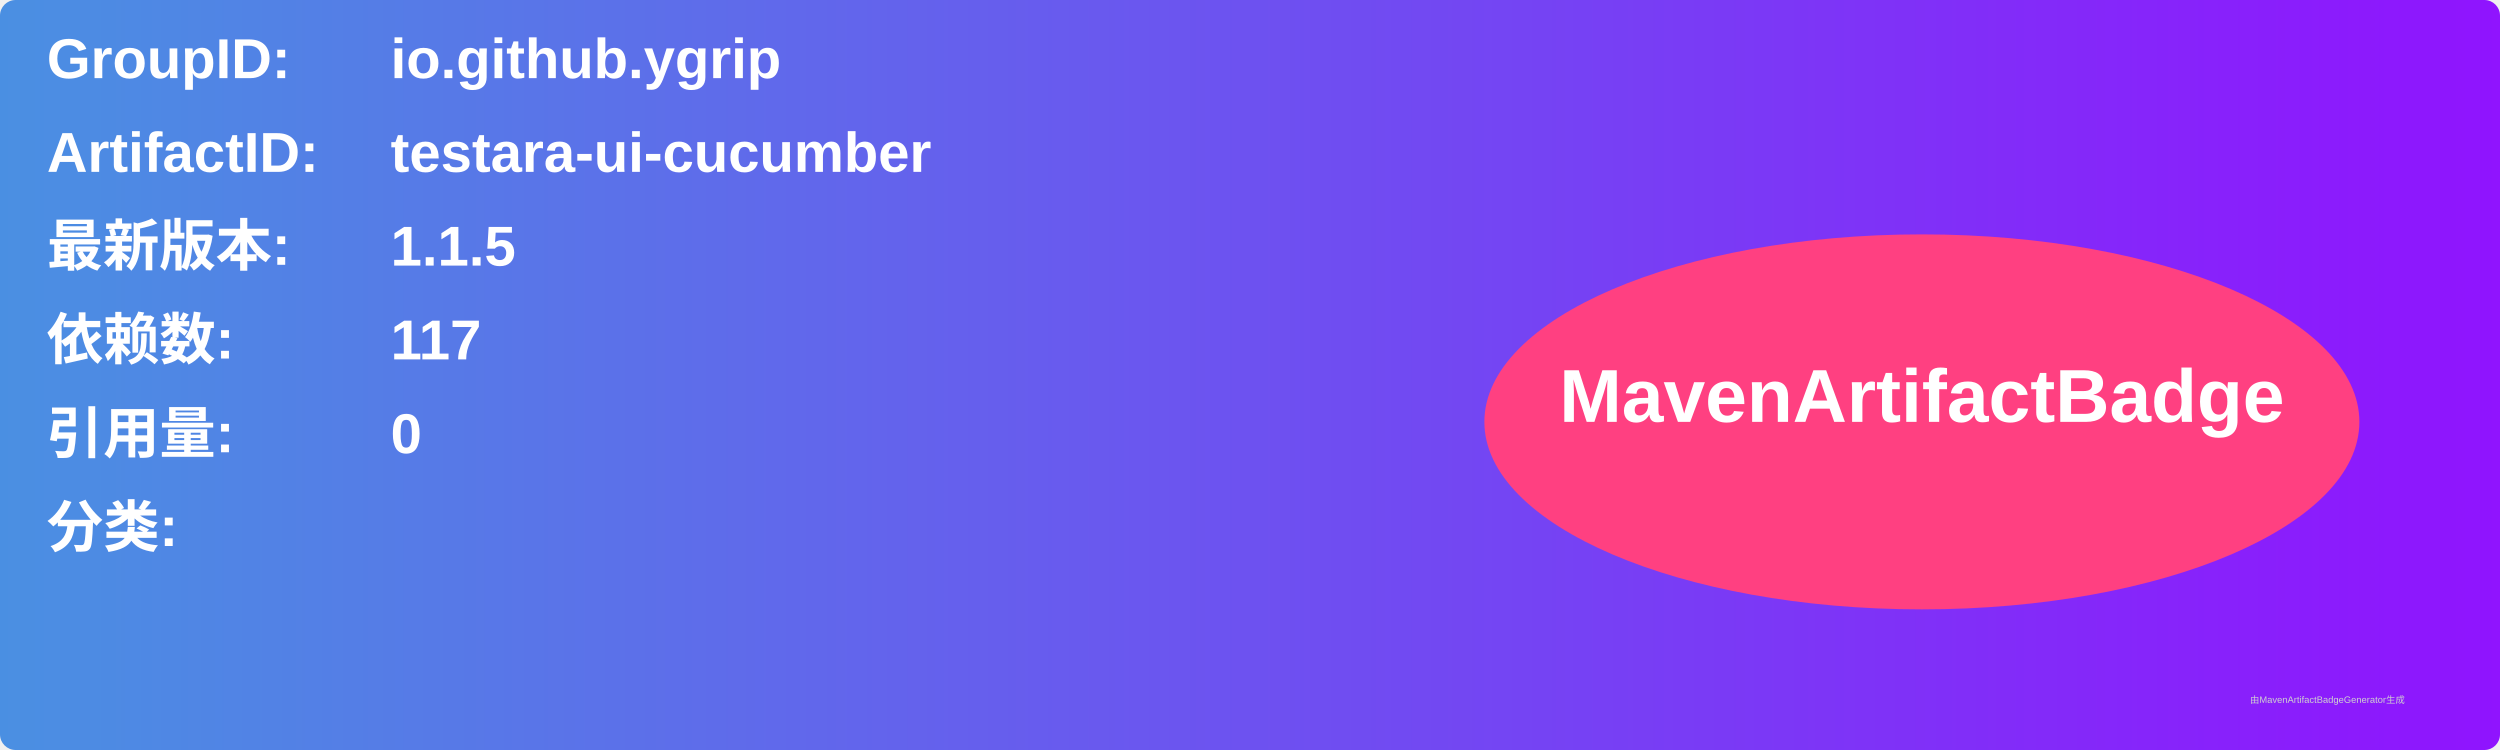
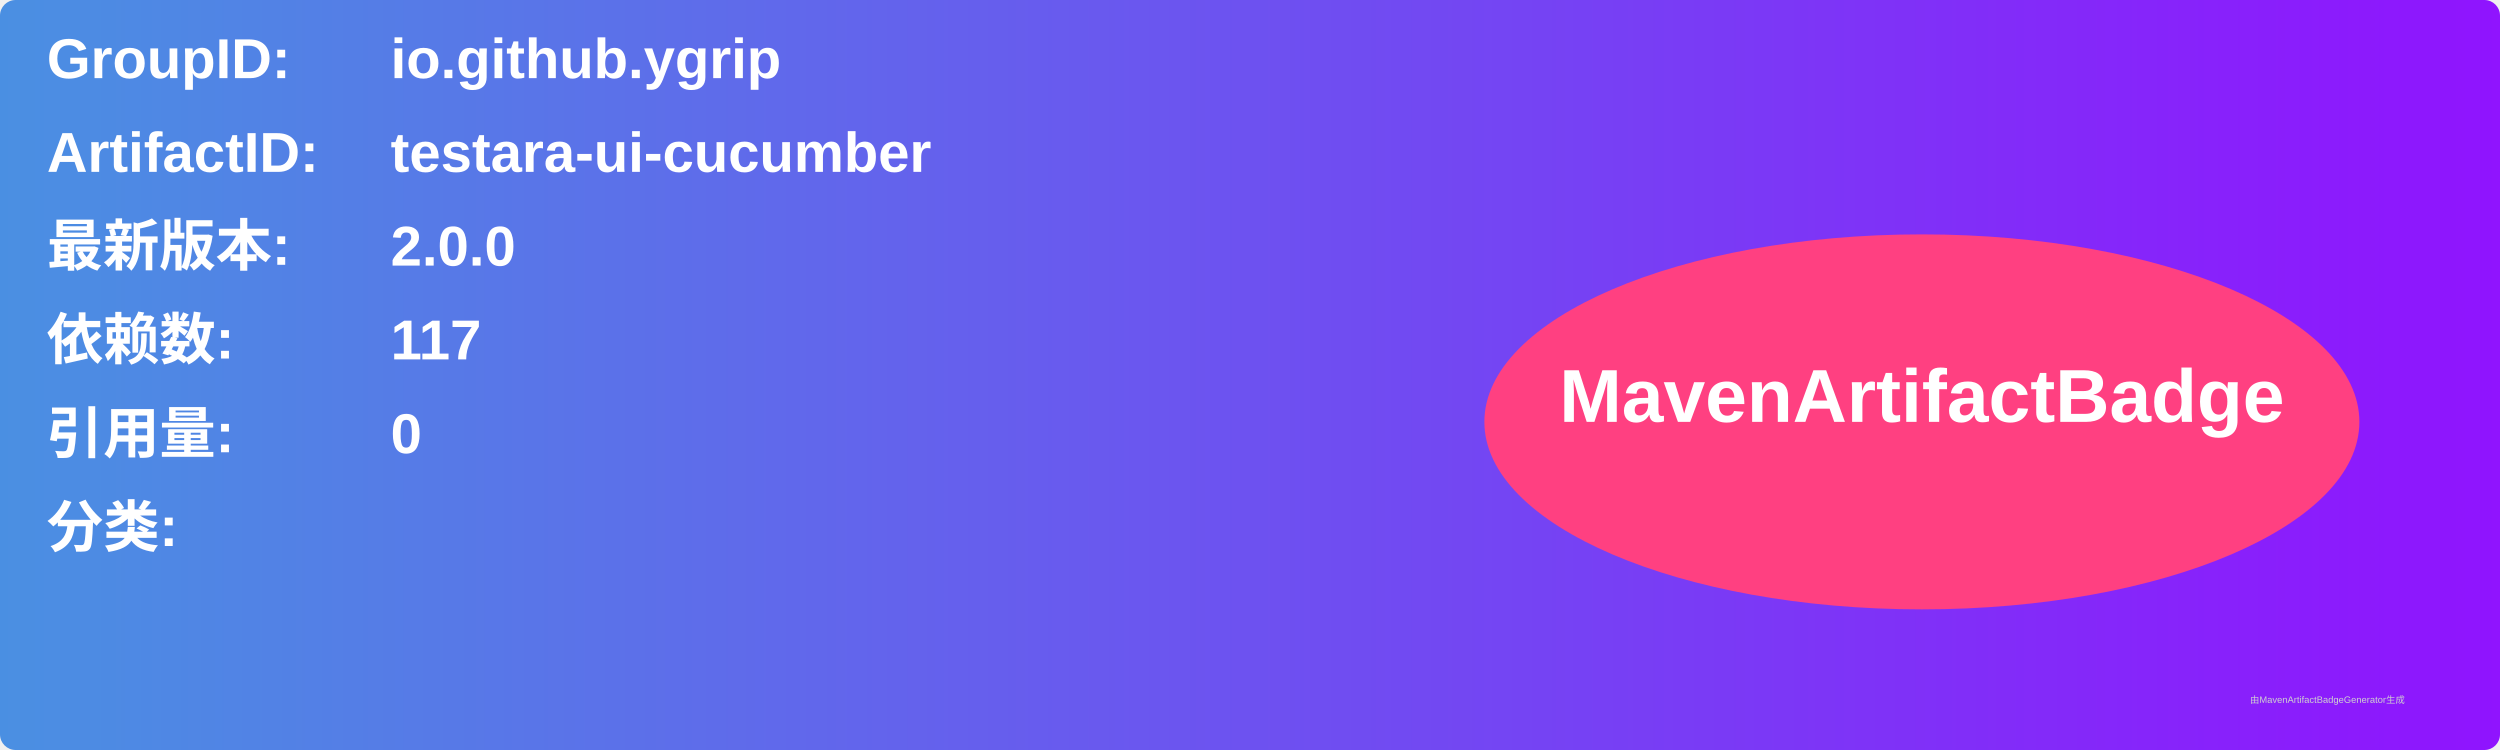
<svg xmlns="http://www.w3.org/2000/svg" width="800" height="240" viewBox="0 0 800 240">
  <linearGradient id="grad" x1="0%" y1="0%" x2="100%" y2="0%">
    <stop offset="0%" stop-color="#4a90e2" />
    <stop offset="100%" stop-color="#9013fe" />
  </linearGradient>
  <rect width="100%" height="100%" rx="5" ry="5" fill="url(#grad)" />
  <g transform="translate(15, 15)">
    <text x="0" y="10" font-family="Arial" font-size="18" fill="white" font-weight="bold" width="260">GroupID:</text>
    <text x="110" y="10" font-family="Arial" font-size="18" fill="white" font-weight="bold" width="460">io.github.ygrip</text>
    <text x="0" y="40" font-family="Arial" font-size="18" fill="white" font-weight="bold" width="260">ArtifactID:</text>
    <text x="110" y="40" font-family="Arial" font-size="18" fill="white" font-weight="bold" width="460">testara-ui-cucumber</text>
    <text x="0" y="70" font-family="Arial" font-size="18" fill="white" font-weight="bold">最新版本:</text>
    <text x="110" y="70" font-family="Arial" font-size="18" fill="white" font-weight="bold">
-       <tspan font-weight="bold">1.1.5</tspan>
+       <tspan font-weight="bold">2.0.0</tspan>
    </text>
    <text x="0" y="100" font-family="Arial" font-size="18" fill="white" font-weight="bold">依赖数: </text>
    <text x="110" y="100" font-family="Arial" font-size="18" fill="white">
      <tspan font-weight="bold">117</tspan>
    </text>
    <text x="0" y="130" font-family="Arial" font-size="18" fill="white" font-weight="bold">引用量: </text>
    <text x="110" y="130" font-family="Arial" font-size="18" fill="white">
      <tspan font-weight="bold">0</tspan>
    </text>
    <text x="0" y="160" font-family="Arial" font-size="18" fill="white" font-weight="bold">分类:</text>
    <text x="10" y="190" font-family="Arial" font-size="10" fill="white">
      <tspan font-weight="bold" />
    </text>
    <ellipse cx="600" cy="120" rx="140" ry="60" fill="#ff4081" />
    <text x="600" y="120" text-anchor="middle" font-family="Arial" font-size="24" fill="white" font-weight="bold">MavenArtifactBadge</text>
  </g>
  <text x="720" y="225" font-family="Arial" font-size="3" fill="#d0d0d0">由MavenArtifactBadgeGenerator生成</text>
</svg>
